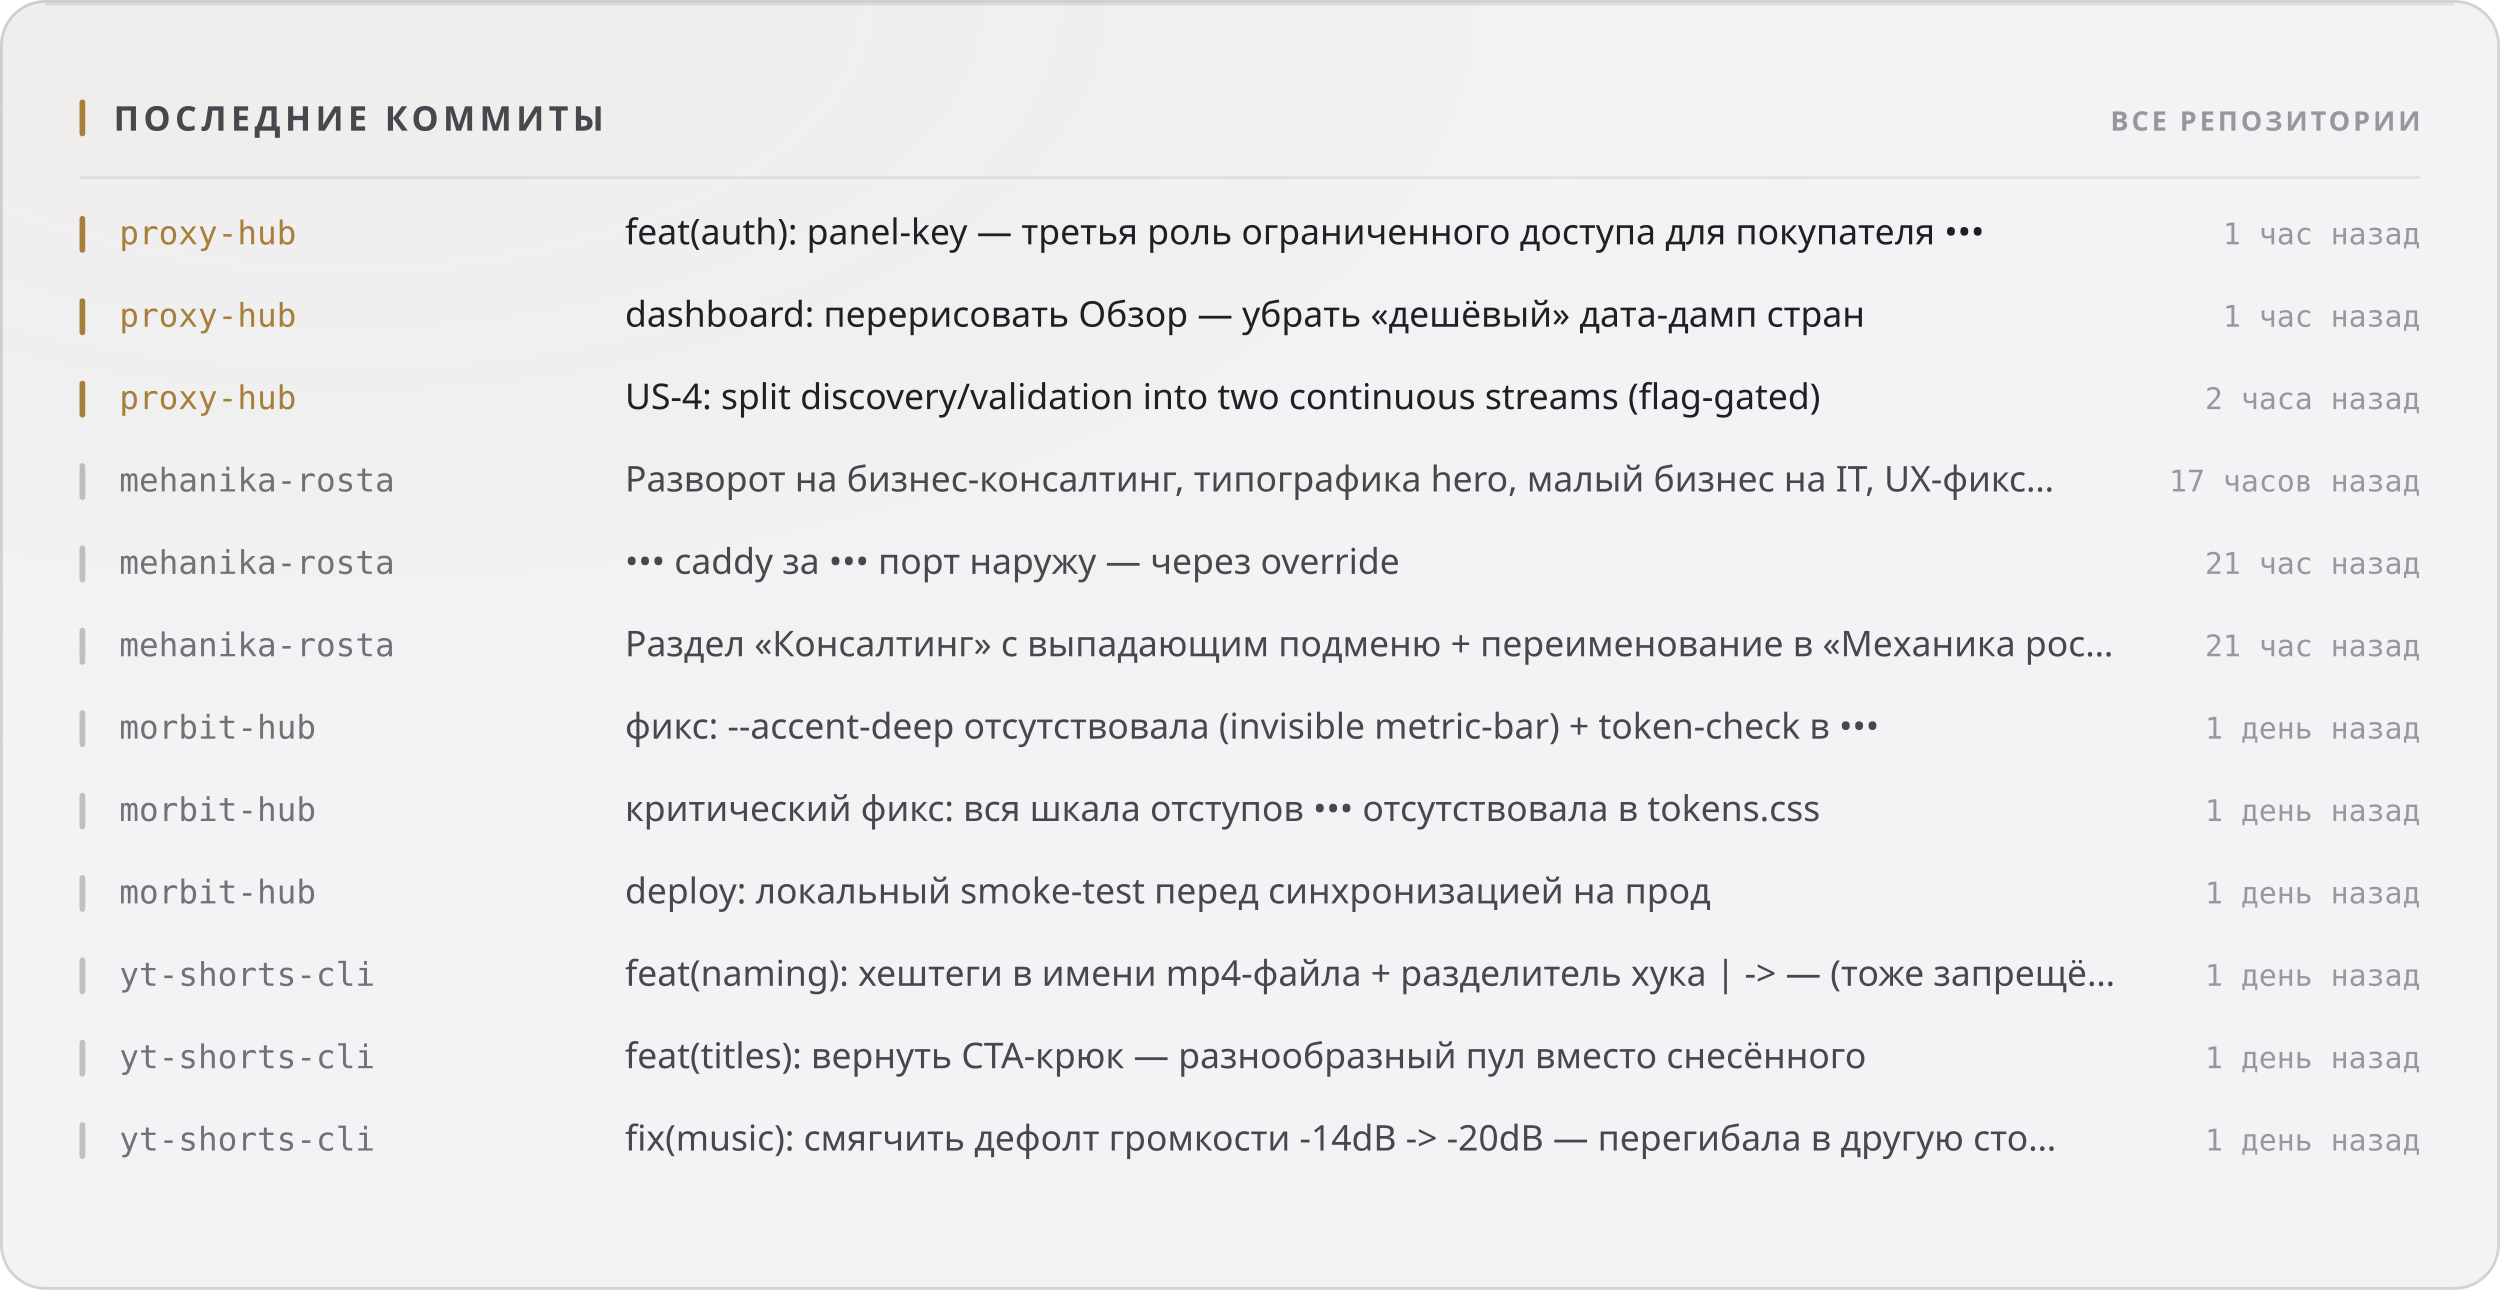
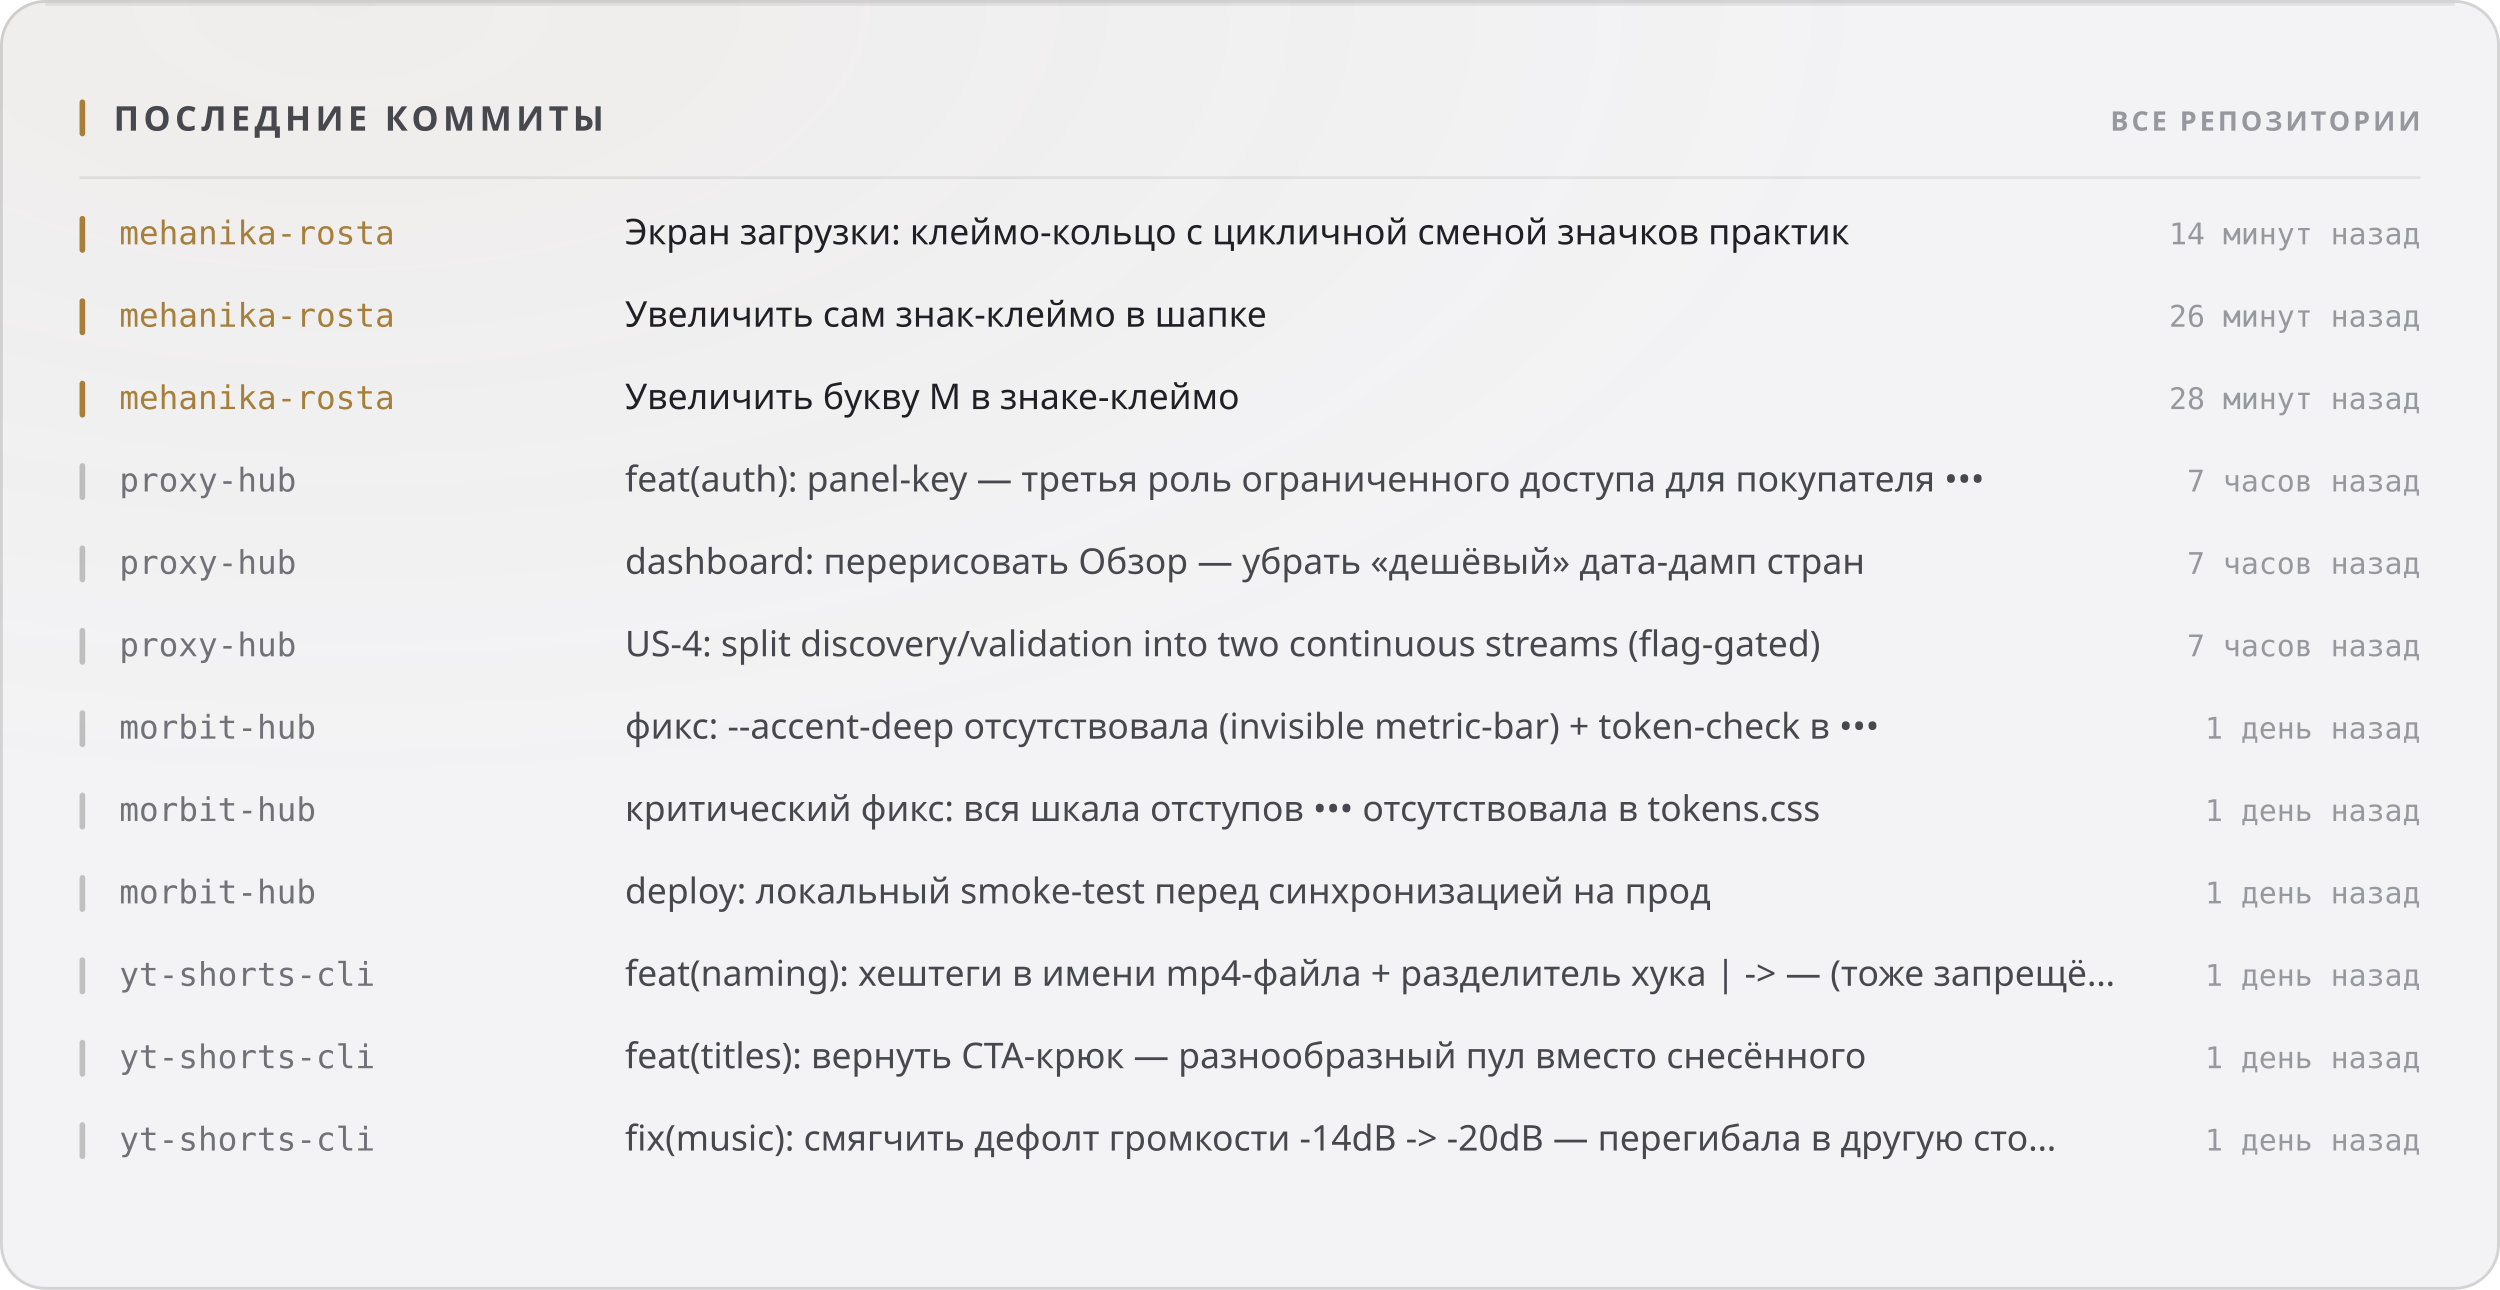
<svg xmlns="http://www.w3.org/2000/svg" width="880" height="454" viewBox="0 0 880 454" role="img">
  <style>
  text { font-family: -apple-system, BlinkMacSystemFont, 'Segoe UI', 'Noto Sans', Helvetica, Arial, sans-serif; }
  .mono { font-family: ui-monospace, 'SF Mono', 'Cascadia Mono', 'DejaVu Sans Mono', Menlo, Consolas, monospace; font-variant-numeric: tabular-nums; }
  .caps { letter-spacing: .1em; text-transform: uppercase; }

  @keyframes sheen  { from { transform: translateX(-120%); } to { transform: translateX(260%); } }
  @keyframes rise   { from { opacity: 0; transform: translateY(6px); } to { opacity: 1; transform: none; } }
  @keyframes slide  { from { opacity: 0; transform: translateX(-8px); } to { opacity: 1; transform: none; } }
  @keyframes grow   { from { transform: scaleY(0); } to { transform: scaleY(1); } }
  @keyframes widen  { from { transform: scaleX(0); } to { transform: scaleX(1); } }
  @keyframes draw   { from { stroke-dashoffset: 200; } to { stroke-dashoffset: 0; } }

  .sheen { animation: sheen 5.5s cubic-bezier(.45,0,.2,1) infinite; }
  .rise  { animation: rise .5s cubic-bezier(.16,1,.3,1) both; }
  .slide { animation: slide .42s cubic-bezier(.16,1,.3,1) both; }
  .bar   { transform-box: fill-box; transform-origin: 50% 100%;
           animation: grow .62s cubic-bezier(.16,1,.3,1) both; }
  .fill  { transform-box: fill-box; transform-origin: 0% 50%;
           animation: widen .8s cubic-bezier(.16,1,.3,1) both; }
  /* The hidden start state lives in the keyframes, never in the static rule.
     A renderer that ignores CSS animations then falls back to the FINISHED
     state — a drawn line, visible text — instead of an empty panel. */
  .spark { stroke-dasharray: 200;
           animation: draw 1.1s cubic-bezier(.16,1,.3,1) both; }

  @media (prefers-reduced-motion: reduce) {
    .sheen { animation: none; opacity: 0; }
    .rise, .slide, .bar, .fill, .spark { animation: none; opacity: 1; transform: none;
                                         stroke-dashoffset: 0; }
  }</style>
  <defs>
    <filter id="grain1" x="0" y="0" width="100%" height="100%">
      <feTurbulence type="fractalNoise" baseFrequency="0.82" numOctaves="3" stitchTiles="stitch" />
      <feColorMatrix type="saturate" values="0" />
    </filter>
    <radialGradient id="wash2" cx="14%" cy="0%" r="62%">
      <stop offset="0%" stop-color="#a67f3b" stop-opacity="0.05" />
      <stop offset="100%" stop-color="#a67f3b" stop-opacity="0" />
    </radialGradient>
  </defs>
  <rect width="880" height="454" rx="16" fill="#f3f3f5" />
  <rect width="880" height="454" rx="16" fill="url(#wash2)" />
  <rect width="880" height="454" rx="16" filter="url(#grain1)" opacity="0.035" style="mix-blend-mode:overlay" />
  <rect x=".5" y=".5" width="879" height="453" rx="15.5" fill="none" stroke="rgba(10,10,12,0.14)" />
  <path d="M16 1.5 H864" stroke="rgba(10,10,12,0.08)" stroke-width="1" fill="none" />
  <rect x="28" y="35" width="2" height="13" rx="1" fill="#a67f3b" />
  <text x="40" y="46" font-size="12" font-weight="700" fill="#47474e" letter-spacing="0.13em">ПОСЛЕДНИЕ КОММИТЫ</text>
  <text x="852" y="46" font-size="9.5" font-weight="600" fill="#97989e" text-anchor="end" letter-spacing="0.11em">ВСЕ РЕПОЗИТОРИИ</text>
  <path d="M28 62.5 H852" stroke="rgba(10,10,12,0.07)" stroke-width="1" />
  <g class="slide" opacity="1" style="">
    <rect x="28" y="76" width="2" height="13" rx="1" fill="#a67f3b" />
-     <text x="42" y="86" font-size="11.5" font-weight="500" fill="#a67f3b" class="mono">proxy-hub</text>
-     <text x="220" y="86" font-size="12.5" font-weight="400" fill="#1f1f25">feat(auth): panel-key — третья роль ограниченного доступа для покупателя •••</text>
-     <text x="852" y="86" font-size="10.5" font-weight="400" fill="#97989e" text-anchor="end" class="mono">1 час назад</text>
+     <text x="42" y="86" font-size="11.5" font-weight="500" fill="#a67f3b" class="mono">mehanika-rosta</text>
+     <text x="220" y="86" font-size="12.5" font-weight="400" fill="#1f1f25">Экран загрузки: клеймо-кольцо с цикличной сменой значков практик</text>
+     <text x="852" y="86" font-size="10.5" font-weight="400" fill="#97989e" text-anchor="end" class="mono">14 минут назад</text>
  </g>
  <g class="slide" opacity="1" style=" animation-delay:0.022s;">
    <rect x="28" y="105" width="2" height="13" rx="1" fill="#a67f3b" />
-     <text x="42" y="115" font-size="11.5" font-weight="500" fill="#a67f3b" class="mono">proxy-hub</text>
-     <text x="220" y="115" font-size="12.5" font-weight="400" fill="#1f1f25">dashboard: перерисовать Обзор — убрать «дешёвый» дата-дамп стран</text>
-     <text x="852" y="115" font-size="10.5" font-weight="400" fill="#97989e" text-anchor="end" class="mono">1 час назад</text>
+     <text x="42" y="115" font-size="11.5" font-weight="500" fill="#a67f3b" class="mono">mehanika-rosta</text>
+     <text x="220" y="115" font-size="12.5" font-weight="400" fill="#1f1f25">Увеличить сам знак-клеймо в шапке</text>
+     <text x="852" y="115" font-size="10.5" font-weight="400" fill="#97989e" text-anchor="end" class="mono">26 минут назад</text>
  </g>
  <g class="slide" opacity="1" style=" animation-delay:0.044s;">
    <rect x="28" y="134" width="2" height="13" rx="1" fill="#a67f3b" />
-     <text x="42" y="144" font-size="11.5" font-weight="500" fill="#a67f3b" class="mono">proxy-hub</text>
-     <text x="220" y="144" font-size="12.5" font-weight="400" fill="#1f1f25">US-4: split discovery/validation into two continuous streams (flag-gated)</text>
-     <text x="852" y="144" font-size="10.5" font-weight="400" fill="#97989e" text-anchor="end" class="mono">2 часа назад</text>
+     <text x="42" y="144" font-size="11.5" font-weight="500" fill="#a67f3b" class="mono">mehanika-rosta</text>
+     <text x="220" y="144" font-size="12.5" font-weight="400" fill="#1f1f25">Увеличить букву М в знаке-клеймо</text>
+     <text x="852" y="144" font-size="10.5" font-weight="400" fill="#97989e" text-anchor="end" class="mono">28 минут назад</text>
  </g>
  <g class="slide" opacity="1" style=" animation-delay:0.066s;">
    <rect x="28" y="163" width="2" height="13" rx="1" fill="rgba(10,10,12,0.22)" />
-     <text x="42" y="173" font-size="11.5" font-weight="500" fill="#717178" class="mono">mehanika-rosta</text>
-     <text x="220" y="173" font-size="12.5" font-weight="400" fill="#47474e">Разворот на бизнес-консалтинг, типографика hero, малый бизнес на IT, UX-фикс…</text>
-     <text x="852" y="173" font-size="10.5" font-weight="400" fill="#97989e" text-anchor="end" class="mono">17 часов назад</text>
+     <text x="42" y="173" font-size="11.5" font-weight="500" fill="#717178" class="mono">proxy-hub</text>
+     <text x="220" y="173" font-size="12.5" font-weight="400" fill="#47474e">feat(auth): panel-key — третья роль ограниченного доступа для покупателя •••</text>
+     <text x="852" y="173" font-size="10.5" font-weight="400" fill="#97989e" text-anchor="end" class="mono">7 часов назад</text>
  </g>
  <g class="slide" opacity="1" style=" animation-delay:0.088s;">
    <rect x="28" y="192" width="2" height="13" rx="1" fill="rgba(10,10,12,0.22)" />
-     <text x="42" y="202" font-size="11.5" font-weight="500" fill="#717178" class="mono">mehanika-rosta</text>
-     <text x="220" y="202" font-size="12.5" font-weight="400" fill="#47474e">••• caddy за ••• порт наружу — через override</text>
-     <text x="852" y="202" font-size="10.5" font-weight="400" fill="#97989e" text-anchor="end" class="mono">21 час назад</text>
+     <text x="42" y="202" font-size="11.5" font-weight="500" fill="#717178" class="mono">proxy-hub</text>
+     <text x="220" y="202" font-size="12.5" font-weight="400" fill="#47474e">dashboard: перерисовать Обзор — убрать «дешёвый» дата-дамп стран</text>
+     <text x="852" y="202" font-size="10.5" font-weight="400" fill="#97989e" text-anchor="end" class="mono">7 часов назад</text>
  </g>
  <g class="slide" opacity="1" style=" animation-delay:0.110s;">
    <rect x="28" y="221" width="2" height="13" rx="1" fill="rgba(10,10,12,0.22)" />
-     <text x="42" y="231" font-size="11.5" font-weight="500" fill="#717178" class="mono">mehanika-rosta</text>
-     <text x="220" y="231" font-size="12.5" font-weight="400" fill="#47474e">Раздел «Консалтинг» с выпадающим подменю + переименование в «Механика рос…</text>
-     <text x="852" y="231" font-size="10.5" font-weight="400" fill="#97989e" text-anchor="end" class="mono">21 час назад</text>
+     <text x="42" y="231" font-size="11.5" font-weight="500" fill="#717178" class="mono">proxy-hub</text>
+     <text x="220" y="231" font-size="12.5" font-weight="400" fill="#47474e">US-4: split discovery/validation into two continuous streams (flag-gated)</text>
+     <text x="852" y="231" font-size="10.5" font-weight="400" fill="#97989e" text-anchor="end" class="mono">7 часов назад</text>
  </g>
  <g class="slide" opacity="1" style=" animation-delay:0.132s;">
    <rect x="28" y="250" width="2" height="13" rx="1" fill="rgba(10,10,12,0.22)" />
    <text x="42" y="260" font-size="11.5" font-weight="500" fill="#717178" class="mono">morbit-hub</text>
    <text x="220" y="260" font-size="12.5" font-weight="400" fill="#47474e">фикс: --accent-deep отсутствовала (invisible metric-bar) + token-check в •••</text>
    <text x="852" y="260" font-size="10.5" font-weight="400" fill="#97989e" text-anchor="end" class="mono">1 день назад</text>
  </g>
  <g class="slide" opacity="1" style=" animation-delay:0.154s;">
    <rect x="28" y="279" width="2" height="13" rx="1" fill="rgba(10,10,12,0.22)" />
    <text x="42" y="289" font-size="11.5" font-weight="500" fill="#717178" class="mono">morbit-hub</text>
    <text x="220" y="289" font-size="12.5" font-weight="400" fill="#47474e">критический фикс: вся шкала отступов ••• отсутствовала в tokens.css</text>
    <text x="852" y="289" font-size="10.5" font-weight="400" fill="#97989e" text-anchor="end" class="mono">1 день назад</text>
  </g>
  <g class="slide" opacity="1" style=" animation-delay:0.176s;">
    <rect x="28" y="308" width="2" height="13" rx="1" fill="rgba(10,10,12,0.22)" />
    <text x="42" y="318" font-size="11.5" font-weight="500" fill="#717178" class="mono">morbit-hub</text>
    <text x="220" y="318" font-size="12.5" font-weight="400" fill="#47474e">deploy: локальный smoke-test перед синхронизацией на прод</text>
    <text x="852" y="318" font-size="10.5" font-weight="400" fill="#97989e" text-anchor="end" class="mono">1 день назад</text>
  </g>
  <g class="slide" opacity="1" style=" animation-delay:0.198s;">
    <rect x="28" y="337" width="2" height="13" rx="1" fill="rgba(10,10,12,0.22)" />
    <text x="42" y="347" font-size="11.5" font-weight="500" fill="#717178" class="mono">yt-shorts-cli</text>
    <text x="220" y="347" font-size="12.5" font-weight="400" fill="#47474e">feat(naming): хештеги в имени mp4-файла + разделитель хука | -&gt; — (тоже запрещё…</text>
    <text x="852" y="347" font-size="10.5" font-weight="400" fill="#97989e" text-anchor="end" class="mono">1 день назад</text>
  </g>
  <g class="slide" opacity="1" style=" animation-delay:0.220s;">
    <rect x="28" y="366" width="2" height="13" rx="1" fill="rgba(10,10,12,0.22)" />
    <text x="42" y="376" font-size="11.5" font-weight="500" fill="#717178" class="mono">yt-shorts-cli</text>
    <text x="220" y="376" font-size="12.5" font-weight="400" fill="#47474e">feat(titles): вернуть CTA-крюк — разнообразный пул вместо снесённого</text>
    <text x="852" y="376" font-size="10.5" font-weight="400" fill="#97989e" text-anchor="end" class="mono">1 день назад</text>
  </g>
  <g class="slide" opacity="1" style=" animation-delay:0.242s;">
    <rect x="28" y="395" width="2" height="13" rx="1" fill="rgba(10,10,12,0.22)" />
    <text x="42" y="405" font-size="11.5" font-weight="500" fill="#717178" class="mono">yt-shorts-cli</text>
    <text x="220" y="405" font-size="12.5" font-weight="400" fill="#47474e">fix(music): смягчить дефолт громкости -14dB -&gt; -20dB — перегибала в другую сто…</text>
    <text x="852" y="405" font-size="10.5" font-weight="400" fill="#97989e" text-anchor="end" class="mono">1 день назад</text>
  </g>
</svg>
